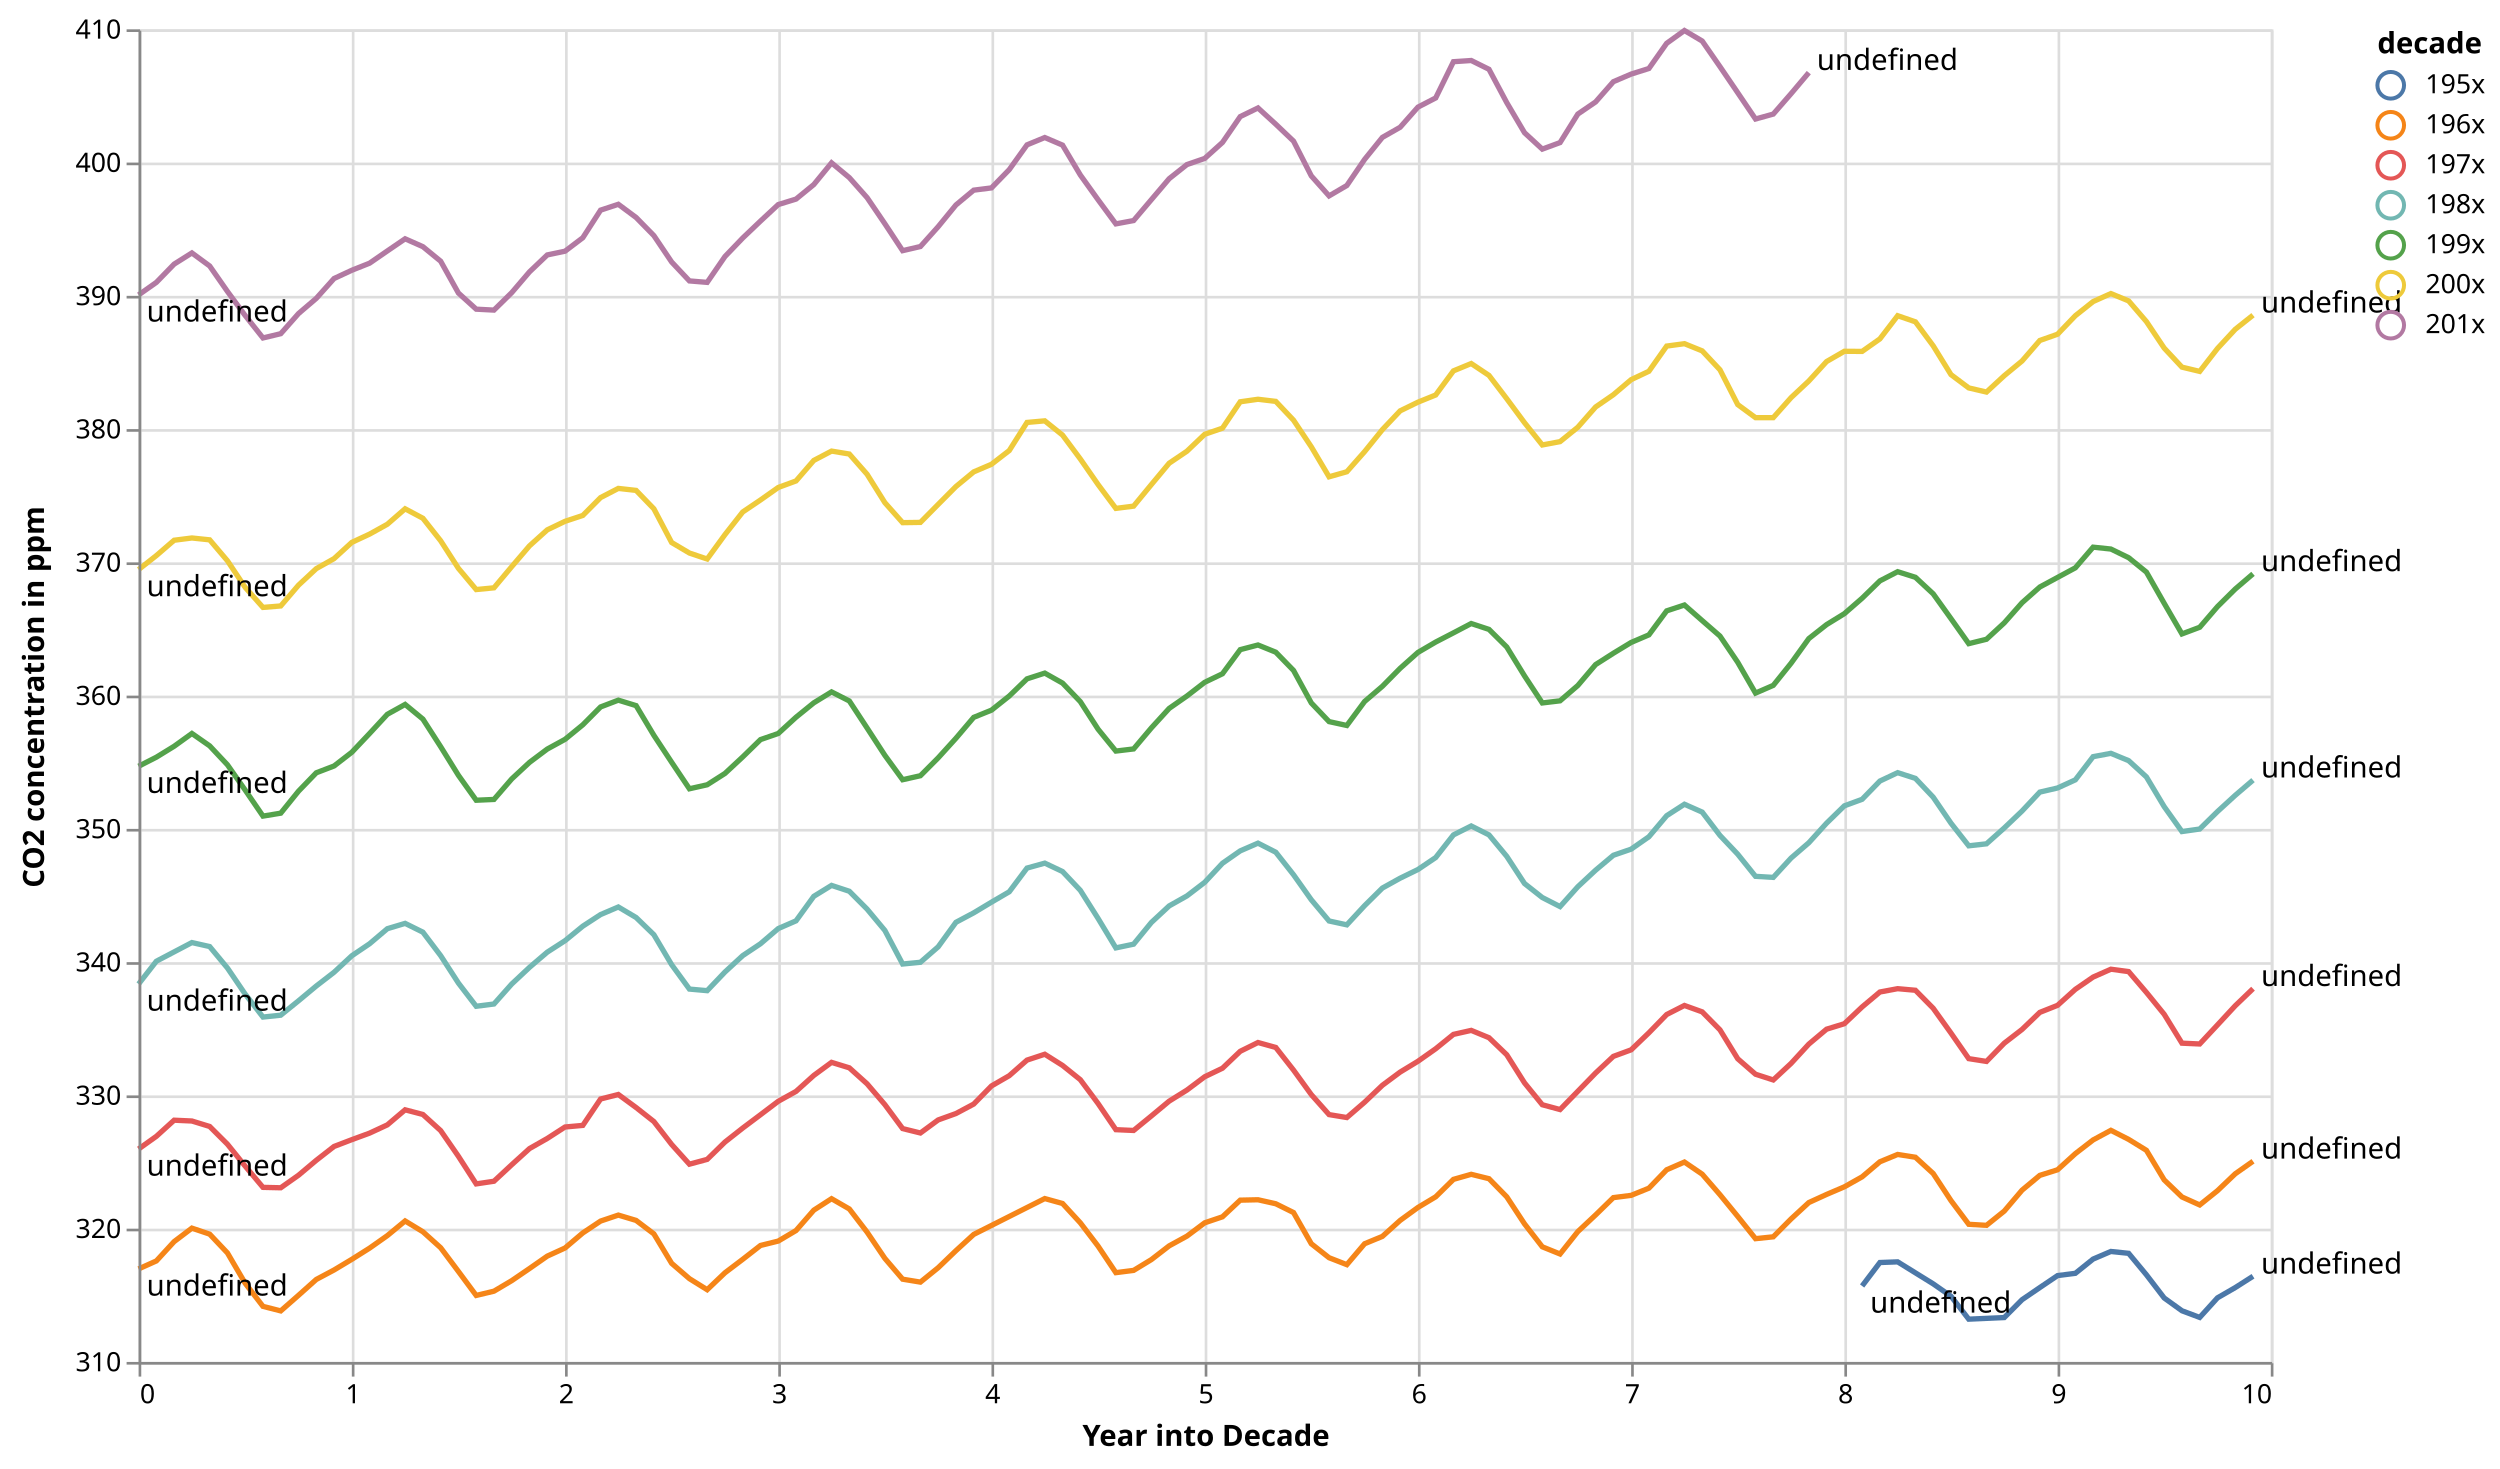
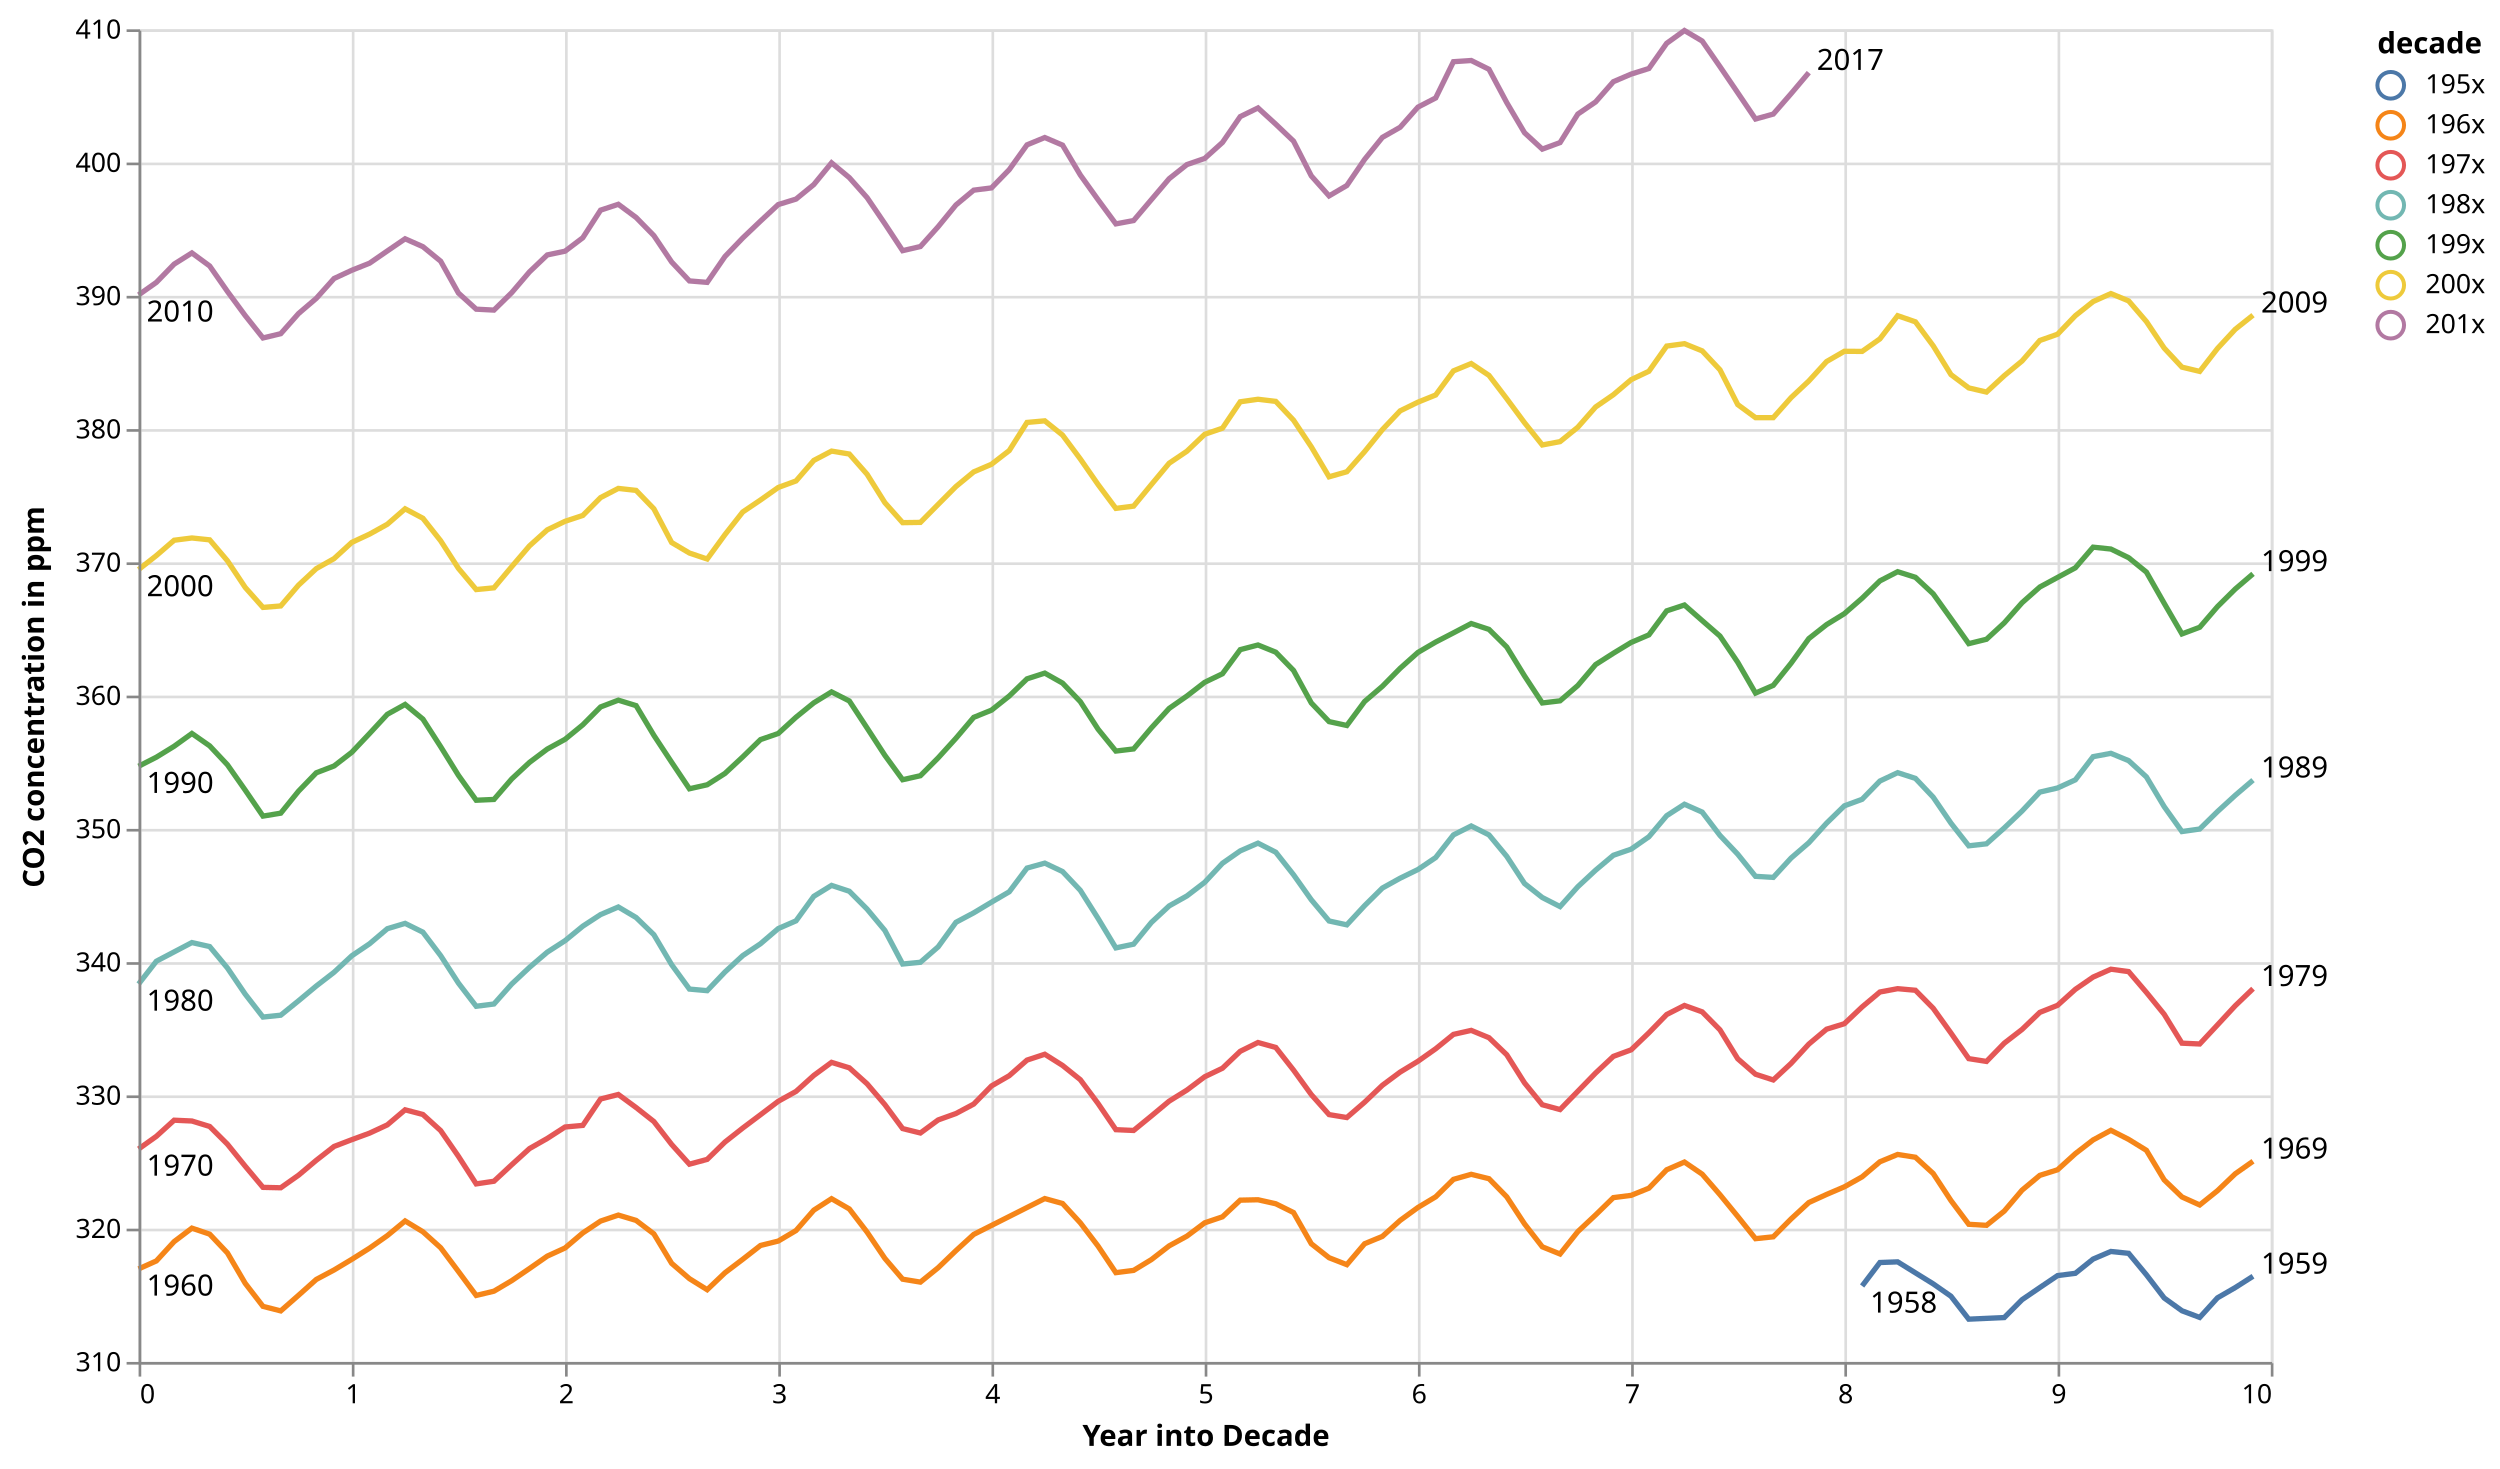
<svg xmlns="http://www.w3.org/2000/svg" class="marks" width="938" height="551" viewBox="0 0 938 551" version="1.1">
  <g transform="translate(52,11)">
    <g class="mark-group role-frame root">
      <g transform="translate(0,0)">
        <path class="background" d="M0.5,0.5h800v500h-800Z" style="fill: none; stroke: #ddd;" />
        <g>
          <g class="mark-group role-axis">
            <g transform="translate(0.5,500.5)">
              <path class="background" d="M0,0h0v0h0Z" style="pointer-events: none; fill: none;" />
              <g>
                <g class="mark-rule role-axis-grid" style="pointer-events: none;">
                  <line transform="translate(0,-500)" x2="0" y2="500" style="fill: none; stroke: #ddd; stroke-width: 1; opacity: 1;" />
                  <line transform="translate(80,-500)" x2="0" y2="500" style="fill: none; stroke: #ddd; stroke-width: 1; opacity: 1;" />
                  <line transform="translate(160,-500)" x2="0" y2="500" style="fill: none; stroke: #ddd; stroke-width: 1; opacity: 1;" />
                  <line transform="translate(240,-500)" x2="0" y2="500" style="fill: none; stroke: #ddd; stroke-width: 1; opacity: 1;" />
                  <line transform="translate(320,-500)" x2="0" y2="500" style="fill: none; stroke: #ddd; stroke-width: 1; opacity: 1;" />
                  <line transform="translate(400,-500)" x2="0" y2="500" style="fill: none; stroke: #ddd; stroke-width: 1; opacity: 1;" />
                  <line transform="translate(480,-500)" x2="0" y2="500" style="fill: none; stroke: #ddd; stroke-width: 1; opacity: 1;" />
                  <line transform="translate(560,-500)" x2="0" y2="500" style="fill: none; stroke: #ddd; stroke-width: 1; opacity: 1;" />
                  <line transform="translate(640,-500)" x2="0" y2="500" style="fill: none; stroke: #ddd; stroke-width: 1; opacity: 1;" />
                  <line transform="translate(720,-500)" x2="0" y2="500" style="fill: none; stroke: #ddd; stroke-width: 1; opacity: 1;" />
                  <line transform="translate(800,-500)" x2="0" y2="500" style="fill: none; stroke: #ddd; stroke-width: 1; opacity: 1;" />
                </g>
              </g>
            </g>
          </g>
          <g class="mark-group role-axis">
            <g transform="translate(0.5,0.5)">
              <path class="background" d="M0,0h0v0h0Z" style="pointer-events: none; fill: none;" />
              <g>
                <g class="mark-rule role-axis-grid" style="pointer-events: none;">
                  <line transform="translate(0,500)" x2="800" y2="0" style="fill: none; stroke: #ddd; stroke-width: 1; opacity: 1;" />
                  <line transform="translate(0,450)" x2="800" y2="0" style="fill: none; stroke: #ddd; stroke-width: 1; opacity: 1;" />
                  <line transform="translate(0,400)" x2="800" y2="0" style="fill: none; stroke: #ddd; stroke-width: 1; opacity: 1;" />
                  <line transform="translate(0,350)" x2="800" y2="0" style="fill: none; stroke: #ddd; stroke-width: 1; opacity: 1;" />
                  <line transform="translate(0,300)" x2="800" y2="0" style="fill: none; stroke: #ddd; stroke-width: 1; opacity: 1;" />
                  <line transform="translate(0,250)" x2="800" y2="0" style="fill: none; stroke: #ddd; stroke-width: 1; opacity: 1;" />
                  <line transform="translate(0,200)" x2="800" y2="0" style="fill: none; stroke: #ddd; stroke-width: 1; opacity: 1;" />
                  <line transform="translate(0,150)" x2="800" y2="0" style="fill: none; stroke: #ddd; stroke-width: 1; opacity: 1;" />
                  <line transform="translate(0,100)" x2="800" y2="0" style="fill: none; stroke: #ddd; stroke-width: 1; opacity: 1;" />
                  <line transform="translate(0,50)" x2="800" y2="0" style="fill: none; stroke: #ddd; stroke-width: 1; opacity: 1;" />
                  <line transform="translate(0,0)" x2="800" y2="0" style="fill: none; stroke: #ddd; stroke-width: 1; opacity: 1;" />
                </g>
              </g>
            </g>
          </g>
          <g class="mark-group role-scope layer_0_pathgroup">
            <g transform="translate(0,0)">
              <path class="background" d="M0,0h800v500h-800Z" style="fill: none;" />
              <g>
                <g class="mark-line role-mark layer_0_marks">
                  <path d="M793.333,467.85L786.667,472.1L780,475.95L773.333,483.3L766.667,480.8L760,476L753.333,467.3L746.667,459.25L740,458.55L733.333,461.4L726.667,466.75L720,467.6L713.333,472.1L706.667,476.65L700,483.35L686.667,483.95L680,475.35L673.333,470.7L660,462.45L653.333,462.7L646.667,471.5" style="fill: none; stroke: #4c78a8; stroke-width: 2;" />
                </g>
              </g>
            </g>
            <g transform="translate(0,0)">
              <path class="background" d="M0,0h800v500h-800Z" style="fill: none;" />
              <g>
                <g class="mark-line role-mark layer_0_marks">
                  <path d="M793.333,424.7L786.667,429.4L780,435.75L773.333,441.1L766.667,438.1L760,431.7L753.333,420.6L746.667,416.5L740,413.1L733.333,416.7L726.667,421.85L720,427.9L713.333,430L706.667,435.55L700,443.4L693.333,448.75L686.667,448.35L680,439.45L673.333,429.3L666.667,423.2L660,422.15L653.333,424.9L646.667,430.55L640,434.3L633.333,437.15L626.667,440.2L620,446.35L613.333,453.05L606.667,453.75L600,445.4L593.333,437.25L586.667,429.55L580,425L573.333,427.9L566.667,434.8L560,437.5L553.333,438.35L546.667,444.85L540,451.1L533.333,459.5L526.667,456.8L520,448.2L513.333,438.05L506.667,431.25L500,429.6L493.333,431.5L486.667,438.05L480,442.05L473.333,446.9L466.667,452.9L460,455.65L453.333,463.5L446.667,460.9L440,455.65L433.333,443.95L426.667,440.65L420,439.15L413.333,439.3L406.667,445.55L400,447.8L393.333,452.8L386.667,456.45L380,461.6L373.333,465.65L366.667,466.5L360,456.55L353.333,447.8L346.667,440.55L340,438.7L313.333,452.15L306.667,458.25L300,464.65L293.333,470.05L286.667,468.95L280,461.15L273.333,451.3L266.667,442.6L260,438.75L253.333,443.05L246.667,450.7L240,454.65L233.333,456.3L226.667,461.5L220,466.55L213.333,472.9L206.667,468.75L200,463L193.333,451.95L186.667,446.9L180,444.9L173.333,447.15L166.667,451.6L160,457.25L153.333,460.3L146.667,464.95L140,469.5L133.333,473.45L126.667,475.05L120,466.05L113.333,457.15L106.667,451.15L100,447.1L93.333,452.6L86.667,457.3L80,461.5L73.333,465.5L66.667,469.05L60,475L53.333,480.85L46.667,479.15L40,470.5L33.333,459.1L26.667,452.05L20,449.8L13.333,454.85L6.667,462.1L0,465.1" style="fill: none; stroke: #f58518; stroke-width: 2;" />
                </g>
              </g>
            </g>
            <g transform="translate(0,0)">
              <path class="background" d="M0,0h800v500h-800Z" style="fill: none;" />
              <g>
                <g class="mark-line role-mark layer_0_marks">
                  <path d="M793.333,359.95L786.667,366.35L780,373.55L773.333,380.7L766.667,380.4L760,369.55L753.333,361.35L746.667,353.55L740,352.65L733.333,355.6L726.667,360.2L720,366.2L713.333,368.85L706.667,375.25L700,380.4L693.333,387.25L686.667,386.2L680,376.6L673.333,367.3L666.667,360.55L660,359.95L653.333,361.2L646.667,366.8L640,373.1L633.333,375.15L626.667,380.75L620,388L613.333,394.2L606.667,392.05L600,386.25L593.333,375.4L586.667,368.65L580,366.25L573.333,369.65L566.667,376.5L560,382.9L553.333,385.35L546.667,391.6L540,398.45L533.333,405.3L526.667,403.5L520,395.3L513.333,384.75L506.667,378.35L500,375.6L493.333,377.1L486.667,382.5L480,387.2L473.333,391.25L466.667,396.2L460,402.55L453.333,408.3L446.667,407.2L440,399.7L433.333,390.5L426.667,382L420,380.15L413.333,383.45L406.667,389.8L400,393L393.333,398L386.667,402.15L380,407.7L373.333,413.15L366.667,412.85L360,403.05L353.333,394.1L346.667,388.75L340,384.55L333.333,386.75L326.667,392.6L320,396.45L313.333,403.25L306.667,406.8L300,409.2L293.333,414.1L286.667,412.45L280,403.45L273.333,395.65L266.667,389.65L260,387.6L253.333,392.5L246.667,398.5L240,402.2L233.333,407.25L226.667,412.25L220,417.5L213.333,424L206.667,425.8L200,418.4L193.333,409.8L186.667,404.55L180,399.65L173.333,401.35L166.667,411.25L160,411.85L153.333,416.15L146.667,419.95L140,426L133.333,432.2L126.667,433.2L120,422.85L113.333,413.2L106.667,407.15L100,405.4L93.333,411.05L86.667,414.15L80,416.6L73.333,419.15L66.667,424.35L60,429.95L53.333,434.65L46.667,434.5L40,426.55L33.333,418.3L26.667,411.65L20,409.6L13.333,409.3L6.667,415.35L0,420.1" style="fill: none; stroke: #e45756; stroke-width: 2;" />
                </g>
              </g>
            </g>
            <g transform="translate(0,0)">
              <path class="background" d="M0,0h800v500h-800Z" style="fill: none;" />
              <g>
                <g class="mark-line role-mark layer_0_marks">
                  <path d="M793.333,281.7L786.667,287.4L780,293.5L773.333,300.05L766.667,301L760,291.65L753.333,280.5L746.667,274.4L740,271.65L733.333,272.9L726.667,281.6L720,284.65L713.333,286.2L706.667,293.3L700,299.65L693.333,305.6L686.667,306.35L680,297.85L673.333,288.1L666.667,281.05L660,278.9L653.333,282.05L646.667,288.9L640,291.35L633.333,297.85L626.667,305.2L620,310.95L613.333,318.2L606.667,317.8L600,309.5L593.333,302.45L586.667,293.7L580,290.75L573.333,295.05L566.667,302.95L560,307.6L553.333,309.9L546.667,315.5L540,321.7L533.333,329.15L526.667,325.75L520,320.5L513.333,310.3L506.667,302.25L500,298.9L493.333,302.25L486.667,310.75L480,315.25L473.333,318.5L466.667,322.2L460,328.8L453.333,336L446.667,334.55L440,326.6L433.333,317.2L426.667,308.75L420,305.35L413.333,308.25L406.667,312.9L400,320.05L393.333,325.15L386.667,328.9L380,335.1L373.333,343.25L366.667,344.65L360,333.6L353.333,323.05L346.667,316L340,312.85L333.333,314.7L326.667,323.6L320,327.5L313.333,331.5L306.667,335.05L300,344.25L293.333,350.05L286.667,350.7L280,338.1L273.333,330.1L266.667,323.4L260,321.2L253.333,325.3L246.667,334.5L240,337.4L233.333,343.1L226.667,347.55L220,353.7L213.333,360.7L206.667,360.1L200,350.95L193.333,339.7L186.667,333.25L180,329.3L173.333,332.15L166.667,336.5L160,341.95L153.333,346.25L146.667,351.95L140,358.2L133.333,365.7L126.667,366.55L120,357.85L113.333,347.55L106.667,338.75L100,335.45L93.333,337.45L86.667,343.1L80,347.6L73.333,353.8L66.667,358.95L60,364.5L53.333,369.9L46.667,370.6L40,362L33.333,352.2L26.667,344.15L20,342.65L13.333,346.15L6.667,349.65L0,358.2" style="fill: none; stroke: #72b7b2; stroke-width: 2;" />
                </g>
              </g>
            </g>
            <g transform="translate(0,0)">
              <path class="background" d="M0,0h800v500h-800Z" style="fill: none;" />
              <g>
                <g class="mark-line role-mark layer_0_marks">
                  <path d="M793.333,204.3L786.667,210L780,216.6L773.333,224.35L766.667,226.85L760,215.35L753.333,203.65L746.667,198.25L740,195L733.333,194.3L726.667,202.05L720,205.65L713.333,209.25L706.667,215.15L700,222.7L693.333,228.85L686.667,230.5L680,221.1L673.333,211.8L666.667,205.6L660,203.5L653.333,206.95L646.667,213.45L640,219.25L633.333,223.35L626.667,228.6L620,237.85L613.333,246.15L606.667,249.05L600,237.5L593.333,227.65L586.667,221.85L580,216L573.333,218.2L566.667,227.2L560,230.05L553.333,234.1L546.667,238.35L540,246.2L533.333,251.95L526.667,252.75L520,242.6L513.333,231.75L506.667,225.15L500,222.95L493.333,226.45L486.667,229.9L480,233.8L473.333,239.75L466.667,246.5L460,252.2L453.333,261.2L446.667,259.75L440,252.75L433.333,240.55L426.667,233.7L420,231L413.333,232.75L406.667,241.8L400,245L393.333,250.15L386.667,254.8L380,262.1L373.333,270L366.667,270.8L360,262.6L353.333,252.25L346.667,245.3L340,241.55L333.333,243.7L326.667,250.15L320,255.45L313.333,258.15L306.667,266L300,273.35L293.333,280.05L286.667,281.55L280,272.4L273.333,262.15L266.667,252L260,248.6L253.333,252.7L246.667,258.1L240,264.2L233.333,266.5L226.667,273L220,279.2L213.333,283.45L206.667,284.95L200,275L193.333,264.9L186.667,253.75L180,251.7L173.333,254.25L166.667,260.95L160,266.4L153.333,270.05L146.667,275.05L140,281.25L133.333,288.95L126.667,289.25L120,279.9L113.333,269.15L106.667,258.8L100,253.3L93.333,257L86.667,264.2L80,271.25L73.333,276.4L66.667,278.95L60,285.85L53.333,294.1L46.667,295.2L40,285.45L33.333,275.95L26.667,268.85L20,264.2L13.333,269L6.667,273.1L0,276.5" style="fill: none; stroke: #54a24b; stroke-width: 2;" />
                </g>
              </g>
            </g>
            <g transform="translate(0,0)">
              <path class="background" d="M0,0h800v500h-800Z" style="fill: none;" />
              <g>
                <g class="mark-line role-mark layer_0_marks">
                  <path d="M793.333,107.25L786.667,112.55L780,119.75L773.333,128.35L766.667,126.75L760,119.6L753.333,109.65L746.667,101.9L740,99.15L733.333,102.15L726.667,107.45L720,114.4L713.333,116.75L706.667,124.45L700,129.95L693.333,136.1L686.667,134.55L680,129.55L673.333,118.75L666.667,109.75L660,107.45L653.333,116.15L646.667,120.85L640,120.8L633.333,124.65L626.667,131.95L620,138.2L613.333,145.7L606.667,145.7L600,140.8L593.333,127.75L586.667,120.65L580,117.95L573.333,118.85L566.667,128.3L560,131.45L553.333,137.1L546.667,141.7L540,149.3L533.333,154.7L526.667,155.95L520,147.6L513.333,138.6L506.667,129.85L500,125.4L493.333,128.15L486.667,137.2L480,139.9L473.333,143.15L466.667,150.2L460,158.45L453.333,166L446.667,167.9L440,156.65L433.333,146.65L426.667,139.6L420,138.8L413.333,139.75L406.667,149.65L400,151.95L393.333,158.3L386.667,162.8L380,170.8L373.333,178.9L366.667,179.75L360,170.8L353.333,161.2L346.667,152.25L340,146.9L333.333,147.5L326.667,158.05L320,163.2L313.333,166.05L306.667,171.55L300,178.25L293.333,185L286.667,185.1L280,177.6L273.333,166.95L266.667,159.35L260,158.25L253.333,161.75L246.667,169.45L240,171.9L233.333,176.6L226.667,181.1L220,189.6L213.333,198.75L206.667,196.5L200,192.55L193.333,179.9L186.667,173L180,172.25L173.333,175.7L166.667,182.4L160,184.6L153.333,187.8L146.667,193.8L140,201.6L133.333,209.55L126.667,210.2L120,202.25L113.333,191.9L106.667,183.45L100,179.9L93.333,185.7L86.667,189.4L80,192.5L73.333,198.6L66.667,202.35L60,208.55L53.333,216.35L46.667,216.9L40,209.4L33.333,199.4L26.667,191.55L20,190.85L13.333,191.7L6.667,197.45L0,202.7" style="fill: none; stroke: #eeca3b; stroke-width: 2;" />
                </g>
              </g>
            </g>
            <g transform="translate(0,0)">
              <path class="background" d="M0,0h800v500h-800Z" style="fill: none;" />
              <g>
                <g class="mark-line role-mark layer_0_marks">
                  <path d="M626.667,16.25L620,24.15L613.333,31.8L606.667,33.65L600,23.8L593.333,14L586.667,4.4L580,0.45L573.333,5.25L566.667,14.7L560,16.8L553.333,19.65L546.667,27.25L540,31.8L533.333,42.5L526.667,44.95L520,38.8L513.333,27.5L506.667,15L500,11.7L493.333,12.15L486.667,25.75L480,29.2L473.333,36.75L466.667,40.55L460,48.8L453.333,58.6L446.667,62.5L440,55L433.333,41.95L426.667,35.6L420,29.5L413.333,32.75L406.667,42.45L400,48.45L393.333,50.75L386.667,56.05L380,63.9L373.333,71.75L366.667,73L360,63.95L353.333,54.65L346.667,43.45L340,40.6L333.333,43.35L326.667,52.65L320,59.5L313.333,60.35L306.667,65.9L300,74.05L293.333,81.5L286.667,83.05L280,72.95L273.333,63.15L266.667,55.65L260,50.1L253.333,58.25L246.667,63.7L240,65.75L233.333,71.95L226.667,78.3L220,85.25L213.333,94.95L206.667,94.4L200,87.3L193.333,77.4L186.667,70.6L180,65.65L173.333,67.85L166.667,78.2L160,83.25L153.333,84.65L146.667,91L140,98.8L133.333,105.35L126.667,105L120,98.95L113.333,87L106.667,81.55L100,78.6L93.333,83.15L86.667,87.75L80,90.4L73.333,93.5L66.667,100.95L60,106.65L53.333,114.2L46.667,115.8L40,107.4L33.333,98.35L26.667,88.8L20,83.9L13.333,88.1L6.667,94.95L0,99.65" style="fill: none; stroke: #b279a2; stroke-width: 2;" />
                </g>
              </g>
            </g>
          </g>
-           <g class="mark-text role-mark layer_1_marks">
-             <text text-anchor="start" transform="translate(649.6667,481.5)" style="font: 11px sans-serif; fill: black;">undefined</text>
-             <text text-anchor="start" transform="translate(3,475.1)" style="font: 11px sans-serif; fill: black;">undefined</text>
-             <text text-anchor="start" transform="translate(3,430.1)" style="font: 11px sans-serif; fill: black;">undefined</text>
-             <text text-anchor="start" transform="translate(3,368.2)" style="font: 11px sans-serif; fill: black;">undefined</text>
-             <text text-anchor="start" transform="translate(3,286.5)" style="font: 11px sans-serif; fill: black;">undefined</text>
-             <text text-anchor="start" transform="translate(3,212.7)" style="font: 11px sans-serif; fill: black;">undefined</text>
-             <text text-anchor="start" transform="translate(3,109.65)" style="font: 11px sans-serif; fill: black;">undefined</text>
-           </g>
-           <g class="mark-text role-mark layer_2_marks">
-             <text text-anchor="start" transform="translate(796.3333,466.85)" style="font: 11px sans-serif; fill: black;">undefined</text>
-             <text text-anchor="start" transform="translate(796.3333,423.7)" style="font: 11px sans-serif; fill: black;">undefined</text>
-             <text text-anchor="start" transform="translate(796.3333,358.95)" style="font: 11px sans-serif; fill: black;">undefined</text>
-             <text text-anchor="start" transform="translate(796.3333,280.7)" style="font: 11px sans-serif; fill: black;">undefined</text>
-             <text text-anchor="start" transform="translate(796.3333,203.3)" style="font: 11px sans-serif; fill: black;">undefined</text>
-             <text text-anchor="start" transform="translate(796.3333,106.25)" style="font: 11px sans-serif; fill: black;">undefined</text>
-             <text text-anchor="start" transform="translate(629.6667,15.25)" style="font: 11px sans-serif; fill: black;">undefined</text>
+           <g class="mark-text role-mark layer_1_layer_0_marks">
+             <text text-anchor="start" transform="translate(649.6667,481.5)" style="font: 11px sans-serif; fill: black;">1958</text>
+             <text text-anchor="start" transform="translate(3,475.1)" style="font: 11px sans-serif; fill: black;">1960</text>
+             <text text-anchor="start" transform="translate(3,430.1)" style="font: 11px sans-serif; fill: black;">1970</text>
+             <text text-anchor="start" transform="translate(3,368.2)" style="font: 11px sans-serif; fill: black;">1980</text>
+             <text text-anchor="start" transform="translate(3,286.5)" style="font: 11px sans-serif; fill: black;">1990</text>
+             <text text-anchor="start" transform="translate(3,212.7)" style="font: 11px sans-serif; fill: black;">2000</text>
+             <text text-anchor="start" transform="translate(3,109.65)" style="font: 11px sans-serif; fill: black;">2010</text>
+           </g>
+           <g class="mark-text role-mark layer_1_layer_1_marks">
+             <text text-anchor="start" transform="translate(796.3333,466.85)" style="font: 11px sans-serif; fill: black;">1959</text>
+             <text text-anchor="start" transform="translate(796.3333,423.7)" style="font: 11px sans-serif; fill: black;">1969</text>
+             <text text-anchor="start" transform="translate(796.3333,358.95)" style="font: 11px sans-serif; fill: black;">1979</text>
+             <text text-anchor="start" transform="translate(796.3333,280.7)" style="font: 11px sans-serif; fill: black;">1989</text>
+             <text text-anchor="start" transform="translate(796.3333,203.3)" style="font: 11px sans-serif; fill: black;">1999</text>
+             <text text-anchor="start" transform="translate(796.3333,106.25)" style="font: 11px sans-serif; fill: black;">2009</text>
+             <text text-anchor="start" transform="translate(629.6667,15.25)" style="font: 11px sans-serif; fill: black;">2017</text>
          </g>
          <g class="mark-group role-legend">
            <g transform="translate(840,0)">
              <path class="background" d="M0,0h41v118h-41Z" style="pointer-events: none; fill: none;" />
              <g>
                <g class="mark-group role-legend-entry">
                  <g transform="translate(0,16)">
                    <path class="background" d="M0,0h0v0h0Z" style="pointer-events: none; fill: none;" />
                    <g>
                      <g class="mark-symbol role-legend-symbol" style="pointer-events: none;">
                        <path transform="translate(5,5)" d="M5,0A5,5,0,1,1,-5,0A5,5,0,1,1,5,0" style="fill: none; stroke: #4c78a8; stroke-width: 1.5; opacity: 1;" />
                        <path transform="translate(5,20)" d="M5,0A5,5,0,1,1,-5,0A5,5,0,1,1,5,0" style="fill: none; stroke: #f58518; stroke-width: 1.5; opacity: 1;" />
                        <path transform="translate(5,35)" d="M5,0A5,5,0,1,1,-5,0A5,5,0,1,1,5,0" style="fill: none; stroke: #e45756; stroke-width: 1.5; opacity: 1;" />
                        <path transform="translate(5,50)" d="M5,0A5,5,0,1,1,-5,0A5,5,0,1,1,5,0" style="fill: none; stroke: #72b7b2; stroke-width: 1.5; opacity: 1;" />
                        <path transform="translate(5,65)" d="M5,0A5,5,0,1,1,-5,0A5,5,0,1,1,5,0" style="fill: none; stroke: #54a24b; stroke-width: 1.5; opacity: 1;" />
                        <path transform="translate(5,80)" d="M5,0A5,5,0,1,1,-5,0A5,5,0,1,1,5,0" style="fill: none; stroke: #eeca3b; stroke-width: 1.5; opacity: 1;" />
                        <path transform="translate(5,95)" d="M5,0A5,5,0,1,1,-5,0A5,5,0,1,1,5,0" style="fill: none; stroke: #b279a2; stroke-width: 1.5; opacity: 1;" />
                      </g>
                      <g class="mark-text role-legend-label" style="pointer-events: none;">
                        <text text-anchor="start" transform="translate(18,8)" style="font: 10px sans-serif; fill: #000; opacity: 1;">195x</text>
                        <text text-anchor="start" transform="translate(18,23)" style="font: 10px sans-serif; fill: #000; opacity: 1;">196x</text>
                        <text text-anchor="start" transform="translate(18,38)" style="font: 10px sans-serif; fill: #000; opacity: 1;">197x</text>
                        <text text-anchor="start" transform="translate(18,53)" style="font: 10px sans-serif; fill: #000; opacity: 1;">198x</text>
                        <text text-anchor="start" transform="translate(18,68)" style="font: 10px sans-serif; fill: #000; opacity: 1;">199x</text>
                        <text text-anchor="start" transform="translate(18,83)" style="font: 10px sans-serif; fill: #000; opacity: 1;">200x</text>
                        <text text-anchor="start" transform="translate(18,98)" style="font: 10px sans-serif; fill: #000; opacity: 1;">201x</text>
                      </g>
                    </g>
                  </g>
                </g>
                <g class="mark-text role-legend-title" style="pointer-events: none;">
                  <text text-anchor="start" transform="translate(0,9)" style="font: bold 11px sans-serif; fill: #000; opacity: 1;">decade</text>
                </g>
              </g>
            </g>
          </g>
          <g class="mark-group role-axis">
            <g transform="translate(0.5,500.5)">
              <path class="background" d="M0,0h0v0h0Z" style="pointer-events: none; fill: none;" />
              <g>
                <g class="mark-rule role-axis-tick" style="pointer-events: none;">
                  <line transform="translate(0,0)" x2="0" y2="5" style="fill: none; stroke: #888; stroke-width: 1; opacity: 1;" />
                  <line transform="translate(80,0)" x2="0" y2="5" style="fill: none; stroke: #888; stroke-width: 1; opacity: 1;" />
                  <line transform="translate(160,0)" x2="0" y2="5" style="fill: none; stroke: #888; stroke-width: 1; opacity: 1;" />
                  <line transform="translate(240,0)" x2="0" y2="5" style="fill: none; stroke: #888; stroke-width: 1; opacity: 1;" />
                  <line transform="translate(320,0)" x2="0" y2="5" style="fill: none; stroke: #888; stroke-width: 1; opacity: 1;" />
                  <line transform="translate(400,0)" x2="0" y2="5" style="fill: none; stroke: #888; stroke-width: 1; opacity: 1;" />
                  <line transform="translate(480,0)" x2="0" y2="5" style="fill: none; stroke: #888; stroke-width: 1; opacity: 1;" />
                  <line transform="translate(560,0)" x2="0" y2="5" style="fill: none; stroke: #888; stroke-width: 1; opacity: 1;" />
                  <line transform="translate(640,0)" x2="0" y2="5" style="fill: none; stroke: #888; stroke-width: 1; opacity: 1;" />
                  <line transform="translate(720,0)" x2="0" y2="5" style="fill: none; stroke: #888; stroke-width: 1; opacity: 1;" />
                  <line transform="translate(800,0)" x2="0" y2="5" style="fill: none; stroke: #888; stroke-width: 1; opacity: 1;" />
                </g>
                <g class="mark-text role-axis-label" style="pointer-events: none;">
                  <text text-anchor="start" transform="translate(0,15)" style="font: 10px sans-serif; fill: #000; opacity: 1;">0</text>
                  <text text-anchor="middle" transform="translate(80,15)" style="font: 10px sans-serif; fill: #000; opacity: 1;">1</text>
                  <text text-anchor="middle" transform="translate(160,15)" style="font: 10px sans-serif; fill: #000; opacity: 1;">2</text>
                  <text text-anchor="middle" transform="translate(240,15)" style="font: 10px sans-serif; fill: #000; opacity: 1;">3</text>
                  <text text-anchor="middle" transform="translate(320,15)" style="font: 10px sans-serif; fill: #000; opacity: 1;">4</text>
                  <text text-anchor="middle" transform="translate(400,15)" style="font: 10px sans-serif; fill: #000; opacity: 1;">5</text>
                  <text text-anchor="middle" transform="translate(480,15)" style="font: 10px sans-serif; fill: #000; opacity: 1;">6</text>
                  <text text-anchor="middle" transform="translate(560,15)" style="font: 10px sans-serif; fill: #000; opacity: 1;">7</text>
                  <text text-anchor="middle" transform="translate(640,15)" style="font: 10px sans-serif; fill: #000; opacity: 1;">8</text>
                  <text text-anchor="middle" transform="translate(720,15)" style="font: 10px sans-serif; fill: #000; opacity: 1;">9</text>
                  <text text-anchor="end" transform="translate(800,15)" style="font: 10px sans-serif; fill: #000; opacity: 1;">10</text>
                </g>
                <g class="mark-rule role-axis-domain" style="pointer-events: none;">
                  <line transform="translate(0,0)" x2="800" y2="0" style="fill: none; stroke: #888; stroke-width: 1; opacity: 1;" />
                </g>
                <g class="mark-text role-axis-title" style="pointer-events: none;">
                  <text text-anchor="middle" transform="translate(400,31)" style="font: bold 11px sans-serif; fill: #000; opacity: 1;">Year into Decade</text>
                </g>
              </g>
            </g>
          </g>
          <g class="mark-group role-axis">
            <g transform="translate(0.5,0.5)">
              <path class="background" d="M0,0h0v0h0Z" style="pointer-events: none; fill: none;" />
              <g>
                <g class="mark-rule role-axis-tick" style="pointer-events: none;">
                  <line transform="translate(0,500)" x2="-5" y2="0" style="fill: none; stroke: #888; stroke-width: 1; opacity: 1;" />
                  <line transform="translate(0,450)" x2="-5" y2="0" style="fill: none; stroke: #888; stroke-width: 1; opacity: 1;" />
                  <line transform="translate(0,400)" x2="-5" y2="0" style="fill: none; stroke: #888; stroke-width: 1; opacity: 1;" />
                  <line transform="translate(0,350)" x2="-5" y2="0" style="fill: none; stroke: #888; stroke-width: 1; opacity: 1;" />
                  <line transform="translate(0,300)" x2="-5" y2="0" style="fill: none; stroke: #888; stroke-width: 1; opacity: 1;" />
                  <line transform="translate(0,250)" x2="-5" y2="0" style="fill: none; stroke: #888; stroke-width: 1; opacity: 1;" />
                  <line transform="translate(0,200)" x2="-5" y2="0" style="fill: none; stroke: #888; stroke-width: 1; opacity: 1;" />
                  <line transform="translate(0,150)" x2="-5" y2="0" style="fill: none; stroke: #888; stroke-width: 1; opacity: 1;" />
                  <line transform="translate(0,100)" x2="-5" y2="0" style="fill: none; stroke: #888; stroke-width: 1; opacity: 1;" />
                  <line transform="translate(0,50)" x2="-5" y2="0" style="fill: none; stroke: #888; stroke-width: 1; opacity: 1;" />
                  <line transform="translate(0,0)" x2="-5" y2="0" style="fill: none; stroke: #888; stroke-width: 1; opacity: 1;" />
                </g>
                <g class="mark-text role-axis-label" style="pointer-events: none;">
                  <text text-anchor="end" transform="translate(-7,503)" style="font: 10px sans-serif; fill: #000; opacity: 1;">310</text>
                  <text text-anchor="end" transform="translate(-7,453)" style="font: 10px sans-serif; fill: #000; opacity: 1;">320</text>
                  <text text-anchor="end" transform="translate(-7,403)" style="font: 10px sans-serif; fill: #000; opacity: 1;">330</text>
                  <text text-anchor="end" transform="translate(-7,353)" style="font: 10px sans-serif; fill: #000; opacity: 1;">340</text>
                  <text text-anchor="end" transform="translate(-7,303)" style="font: 10px sans-serif; fill: #000; opacity: 1;">350</text>
                  <text text-anchor="end" transform="translate(-7,253)" style="font: 10px sans-serif; fill: #000; opacity: 1;">360</text>
                  <text text-anchor="end" transform="translate(-7,203)" style="font: 10px sans-serif; fill: #000; opacity: 1;">370</text>
                  <text text-anchor="end" transform="translate(-7,153)" style="font: 10px sans-serif; fill: #000; opacity: 1;">380</text>
                  <text text-anchor="end" transform="translate(-7,103)" style="font: 10px sans-serif; fill: #000; opacity: 1;">390</text>
                  <text text-anchor="end" transform="translate(-7,53)" style="font: 10px sans-serif; fill: #000; opacity: 1;">400</text>
                  <text text-anchor="end" transform="translate(-7,3)" style="font: 10px sans-serif; fill: #000; opacity: 1;">410</text>
                </g>
                <g class="mark-rule role-axis-domain" style="pointer-events: none;">
                  <line transform="translate(0,500)" x2="0" y2="-500" style="fill: none; stroke: #888; stroke-width: 1; opacity: 1;" />
                </g>
                <g class="mark-text role-axis-title" style="pointer-events: none;">
                  <text text-anchor="middle" transform="translate(-34,250) rotate(-90) translate(0,-2)" style="font: bold 11px sans-serif; fill: #000; opacity: 1;">CO2 concentration in ppm</text>
                </g>
              </g>
            </g>
          </g>
        </g>
      </g>
    </g>
  </g>
</svg>
